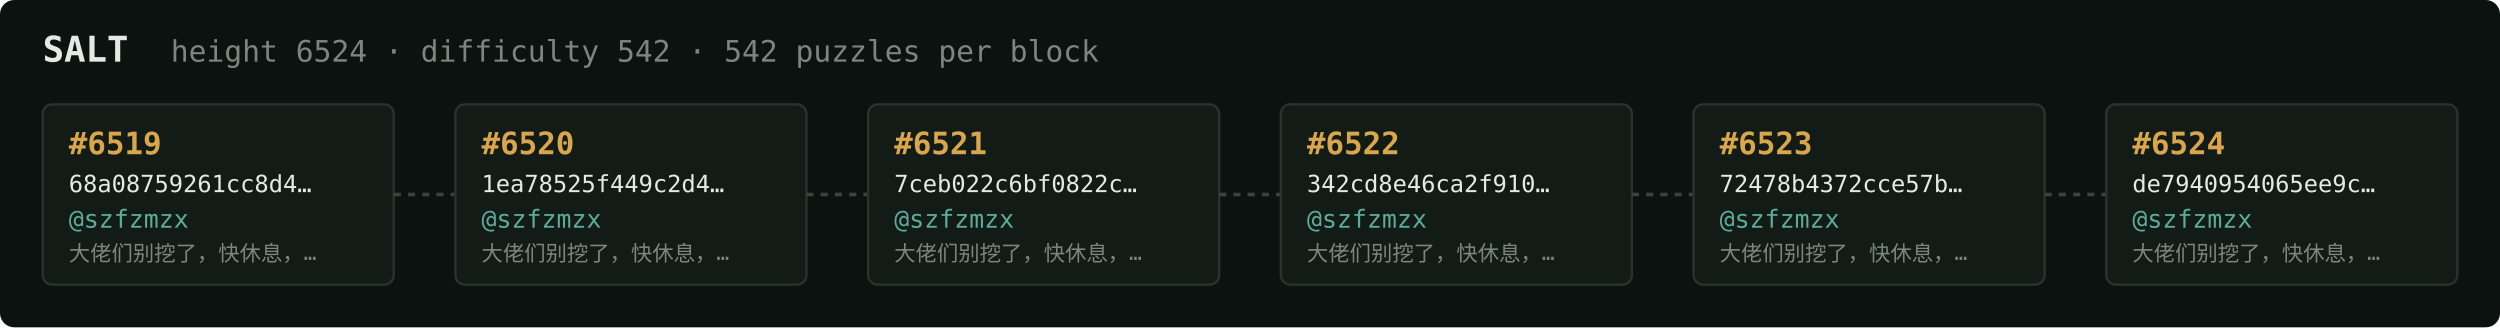
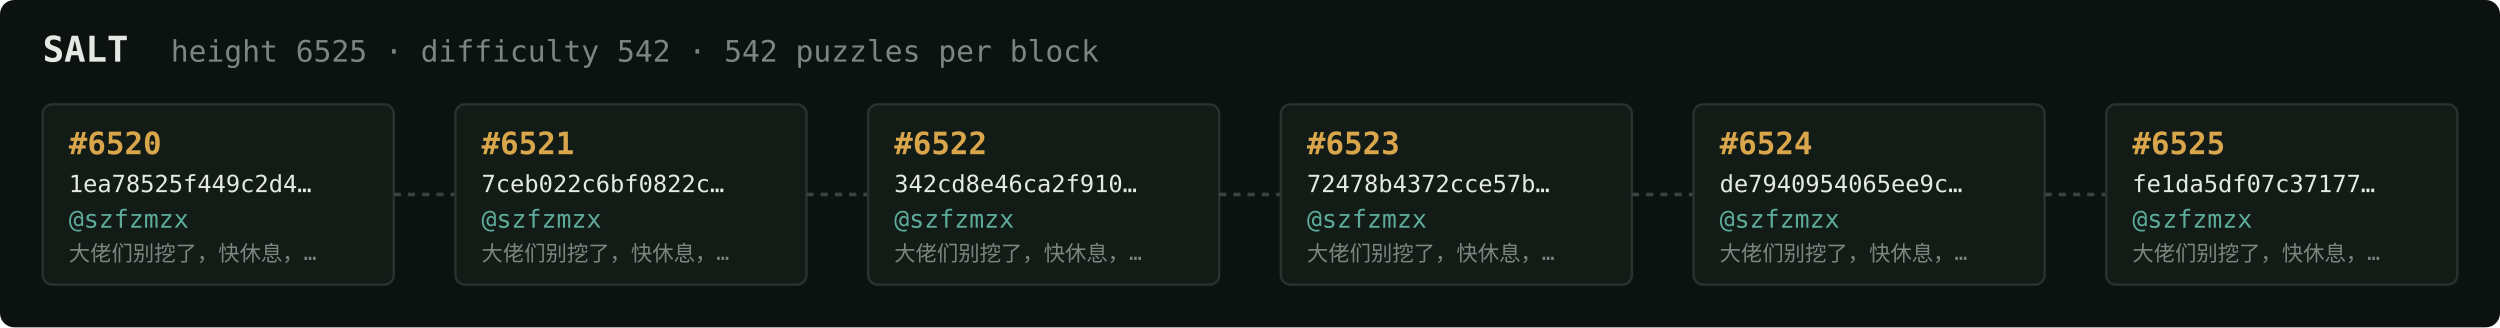
<svg xmlns="http://www.w3.org/2000/svg" width="1054" height="138" viewBox="0 0 1054 138" font-family="ui-monospace,SFMono-Regular,Menlo,monospace">
  <rect fill="#0c1210" width="1054" height="138" rx="6" />
  <text x="18" y="26" fill="#e5e9e3" font-size="15" font-weight="700">SALT</text>
-   <text x="72" y="26" fill="#7a867f" font-size="12.5">height 6524 · difficulty 542 · 542 puzzles per block</text>
+   <text x="72" y="26" fill="#7a867f" font-size="12.5">height 6525 · difficulty 542 · 542 puzzles per block</text>
  <rect x="18" y="44" width="148" height="76" rx="4" fill="#131b17" stroke="#28332e" stroke-width="1" />
-   <text x="29" y="65" fill="#d9a64c" font-size="13" font-weight="700">#6519</text>
-   <text x="29" y="81" fill="#e5e9e3" font-size="10">68a08759261cc8d4…</text>
+   <text x="29" y="65" fill="#d9a64c" font-size="13" font-weight="700">#6520</text>
+   <text x="29" y="81" fill="#e5e9e3" font-size="10">1ea78525f449c2d4…</text>
  <text x="29" y="96" fill="#5cab9b" font-size="10.5">@szfzmzx</text>
  <text x="29" y="110" fill="#7a867f" font-size="9">大佬们别挖了，快休息，…</text>
  <line x1="166" y1="82.0" x2="192" y2="82.0" stroke="#38443e" stroke-width="1.5" stroke-dasharray="3 3" />
  <rect x="192" y="44" width="148" height="76" rx="4" fill="#131b17" stroke="#28332e" stroke-width="1" />
-   <text x="203" y="65" fill="#d9a64c" font-size="13" font-weight="700">#6520</text>
-   <text x="203" y="81" fill="#e5e9e3" font-size="10">1ea78525f449c2d4…</text>
+   <text x="203" y="65" fill="#d9a64c" font-size="13" font-weight="700">#6521</text>
+   <text x="203" y="81" fill="#e5e9e3" font-size="10">7ceb022c6bf0822c…</text>
  <text x="203" y="96" fill="#5cab9b" font-size="10.5">@szfzmzx</text>
  <text x="203" y="110" fill="#7a867f" font-size="9">大佬们别挖了，快休息，…</text>
  <line x1="340" y1="82.0" x2="366" y2="82.0" stroke="#38443e" stroke-width="1.5" stroke-dasharray="3 3" />
  <rect x="366" y="44" width="148" height="76" rx="4" fill="#131b17" stroke="#28332e" stroke-width="1" />
-   <text x="377" y="65" fill="#d9a64c" font-size="13" font-weight="700">#6521</text>
-   <text x="377" y="81" fill="#e5e9e3" font-size="10">7ceb022c6bf0822c…</text>
+   <text x="377" y="65" fill="#d9a64c" font-size="13" font-weight="700">#6522</text>
+   <text x="377" y="81" fill="#e5e9e3" font-size="10">342cd8e46ca2f910…</text>
  <text x="377" y="96" fill="#5cab9b" font-size="10.5">@szfzmzx</text>
  <text x="377" y="110" fill="#7a867f" font-size="9">大佬们别挖了，快休息，…</text>
  <line x1="514" y1="82.0" x2="540" y2="82.0" stroke="#38443e" stroke-width="1.5" stroke-dasharray="3 3" />
  <rect x="540" y="44" width="148" height="76" rx="4" fill="#131b17" stroke="#28332e" stroke-width="1" />
-   <text x="551" y="65" fill="#d9a64c" font-size="13" font-weight="700">#6522</text>
-   <text x="551" y="81" fill="#e5e9e3" font-size="10">342cd8e46ca2f910…</text>
+   <text x="551" y="65" fill="#d9a64c" font-size="13" font-weight="700">#6523</text>
+   <text x="551" y="81" fill="#e5e9e3" font-size="10">72478b4372cce57b…</text>
  <text x="551" y="96" fill="#5cab9b" font-size="10.5">@szfzmzx</text>
  <text x="551" y="110" fill="#7a867f" font-size="9">大佬们别挖了，快休息，…</text>
  <line x1="688" y1="82.0" x2="714" y2="82.0" stroke="#38443e" stroke-width="1.5" stroke-dasharray="3 3" />
  <rect x="714" y="44" width="148" height="76" rx="4" fill="#131b17" stroke="#28332e" stroke-width="1" />
-   <text x="725" y="65" fill="#d9a64c" font-size="13" font-weight="700">#6523</text>
-   <text x="725" y="81" fill="#e5e9e3" font-size="10">72478b4372cce57b…</text>
+   <text x="725" y="65" fill="#d9a64c" font-size="13" font-weight="700">#6524</text>
+   <text x="725" y="81" fill="#e5e9e3" font-size="10">de7940954065ee9c…</text>
  <text x="725" y="96" fill="#5cab9b" font-size="10.5">@szfzmzx</text>
  <text x="725" y="110" fill="#7a867f" font-size="9">大佬们别挖了，快休息，…</text>
  <line x1="862" y1="82.0" x2="888" y2="82.0" stroke="#38443e" stroke-width="1.5" stroke-dasharray="3 3" />
  <rect x="888" y="44" width="148" height="76" rx="4" fill="#131b17" stroke="#28332e" stroke-width="1" />
-   <text x="899" y="65" fill="#d9a64c" font-size="13" font-weight="700">#6524</text>
-   <text x="899" y="81" fill="#e5e9e3" font-size="10">de7940954065ee9c…</text>
+   <text x="899" y="65" fill="#d9a64c" font-size="13" font-weight="700">#6525</text>
+   <text x="899" y="81" fill="#e5e9e3" font-size="10">fe1da5df07c37177…</text>
  <text x="899" y="96" fill="#5cab9b" font-size="10.5">@szfzmzx</text>
  <text x="899" y="110" fill="#7a867f" font-size="9">大佬们别挖了，快休息，…</text>
</svg>
